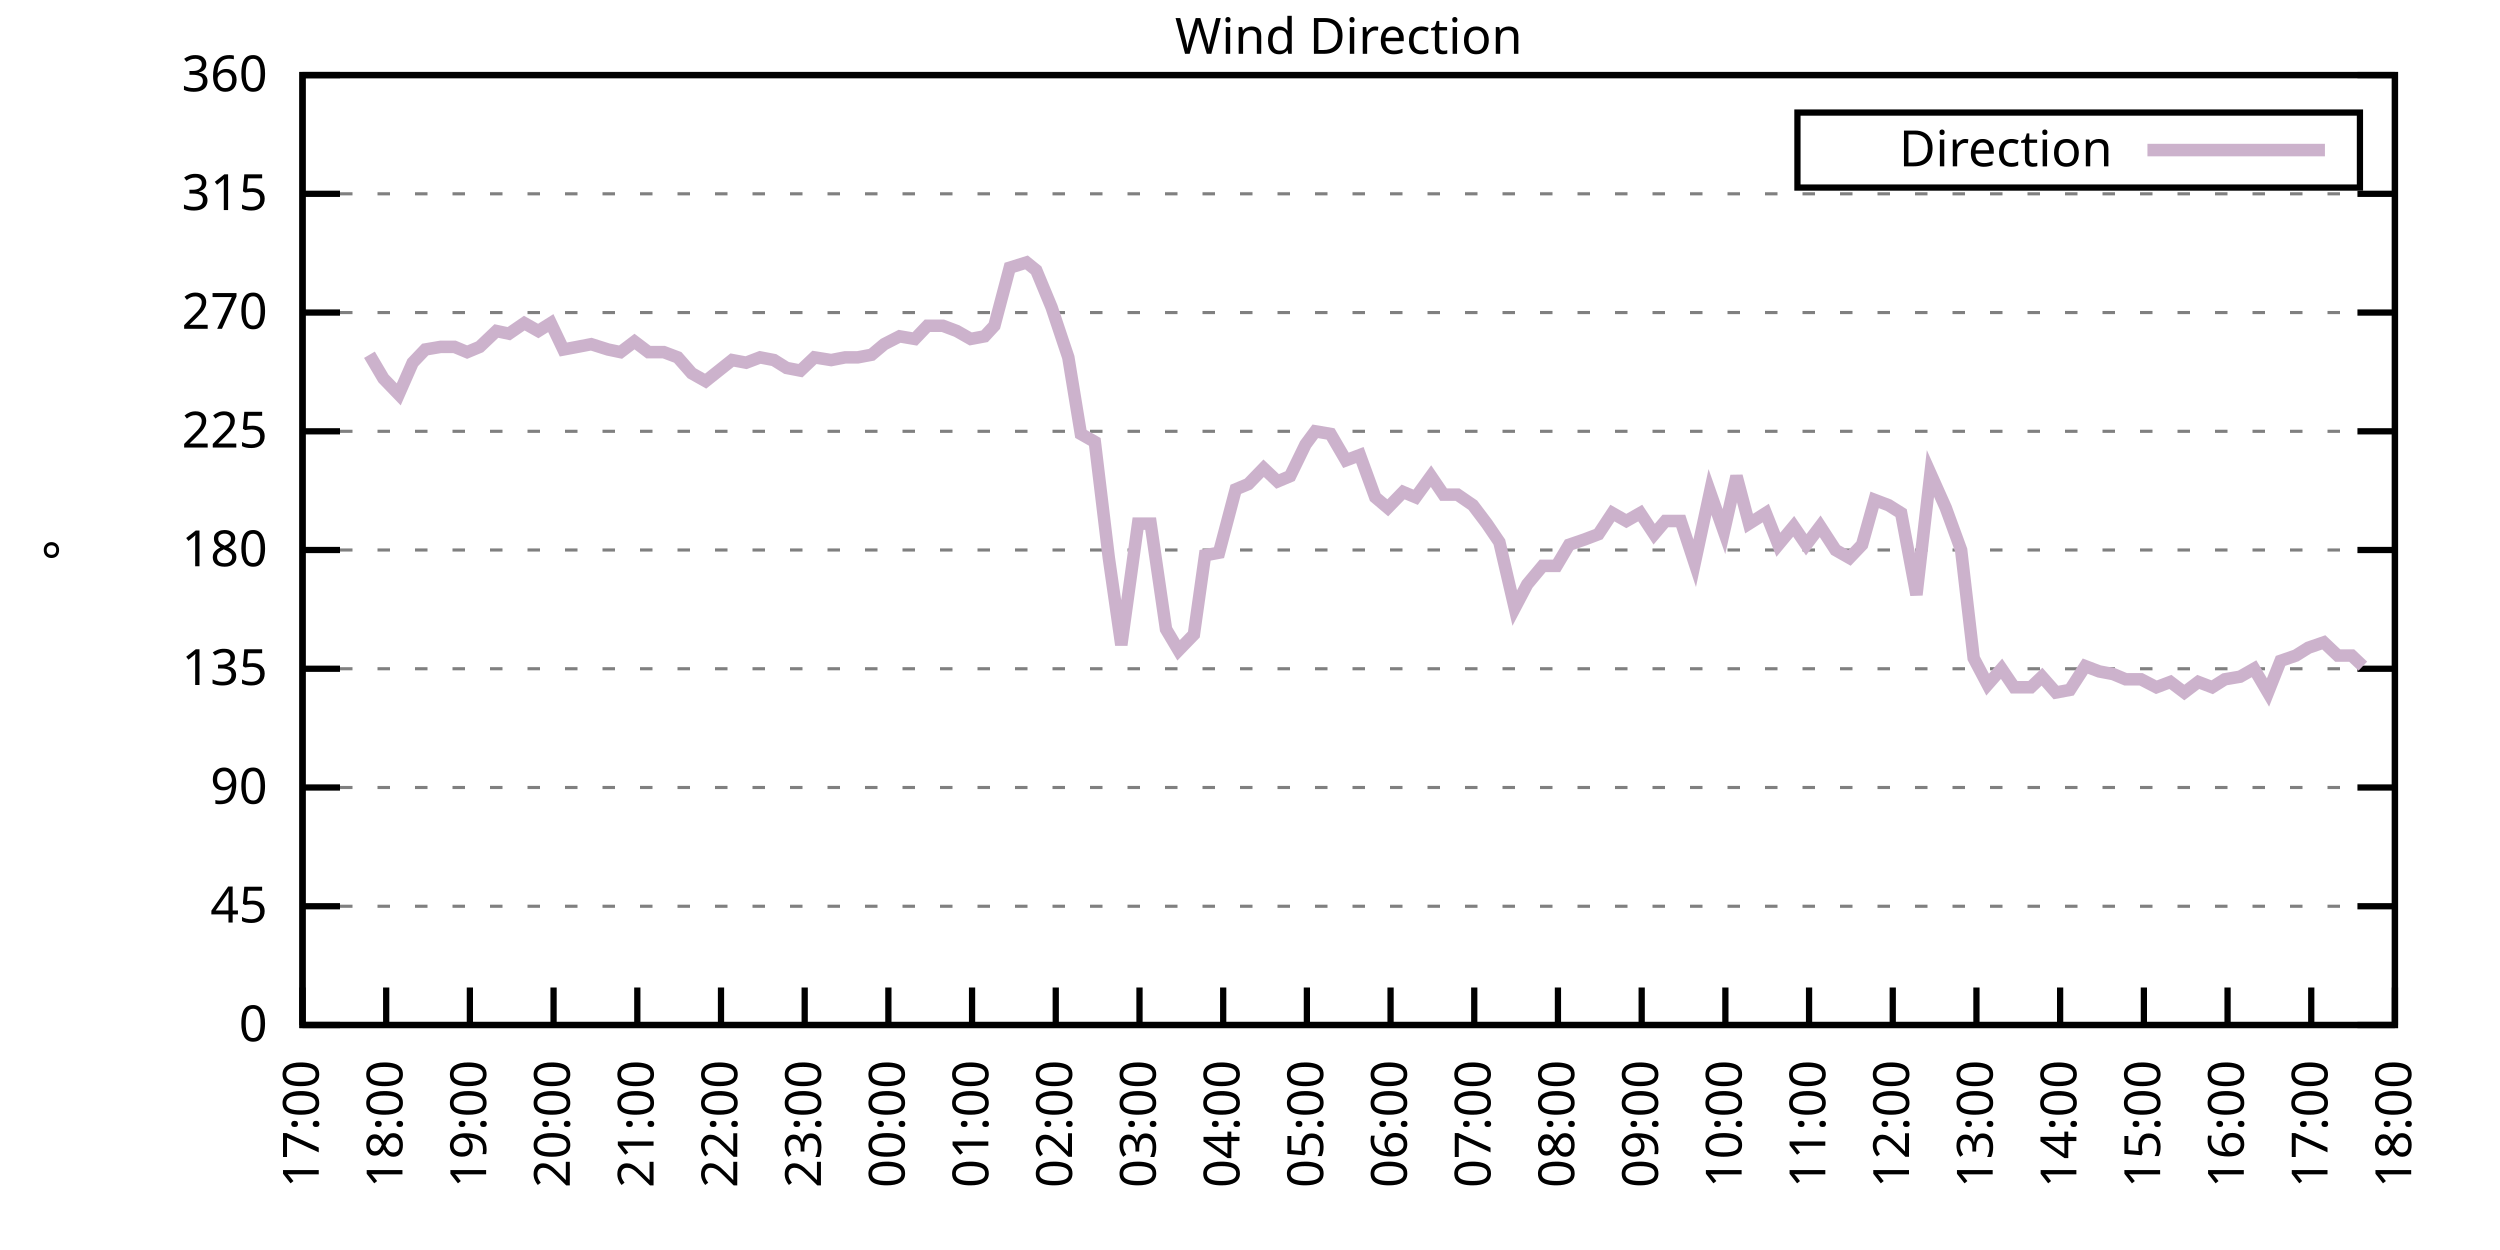
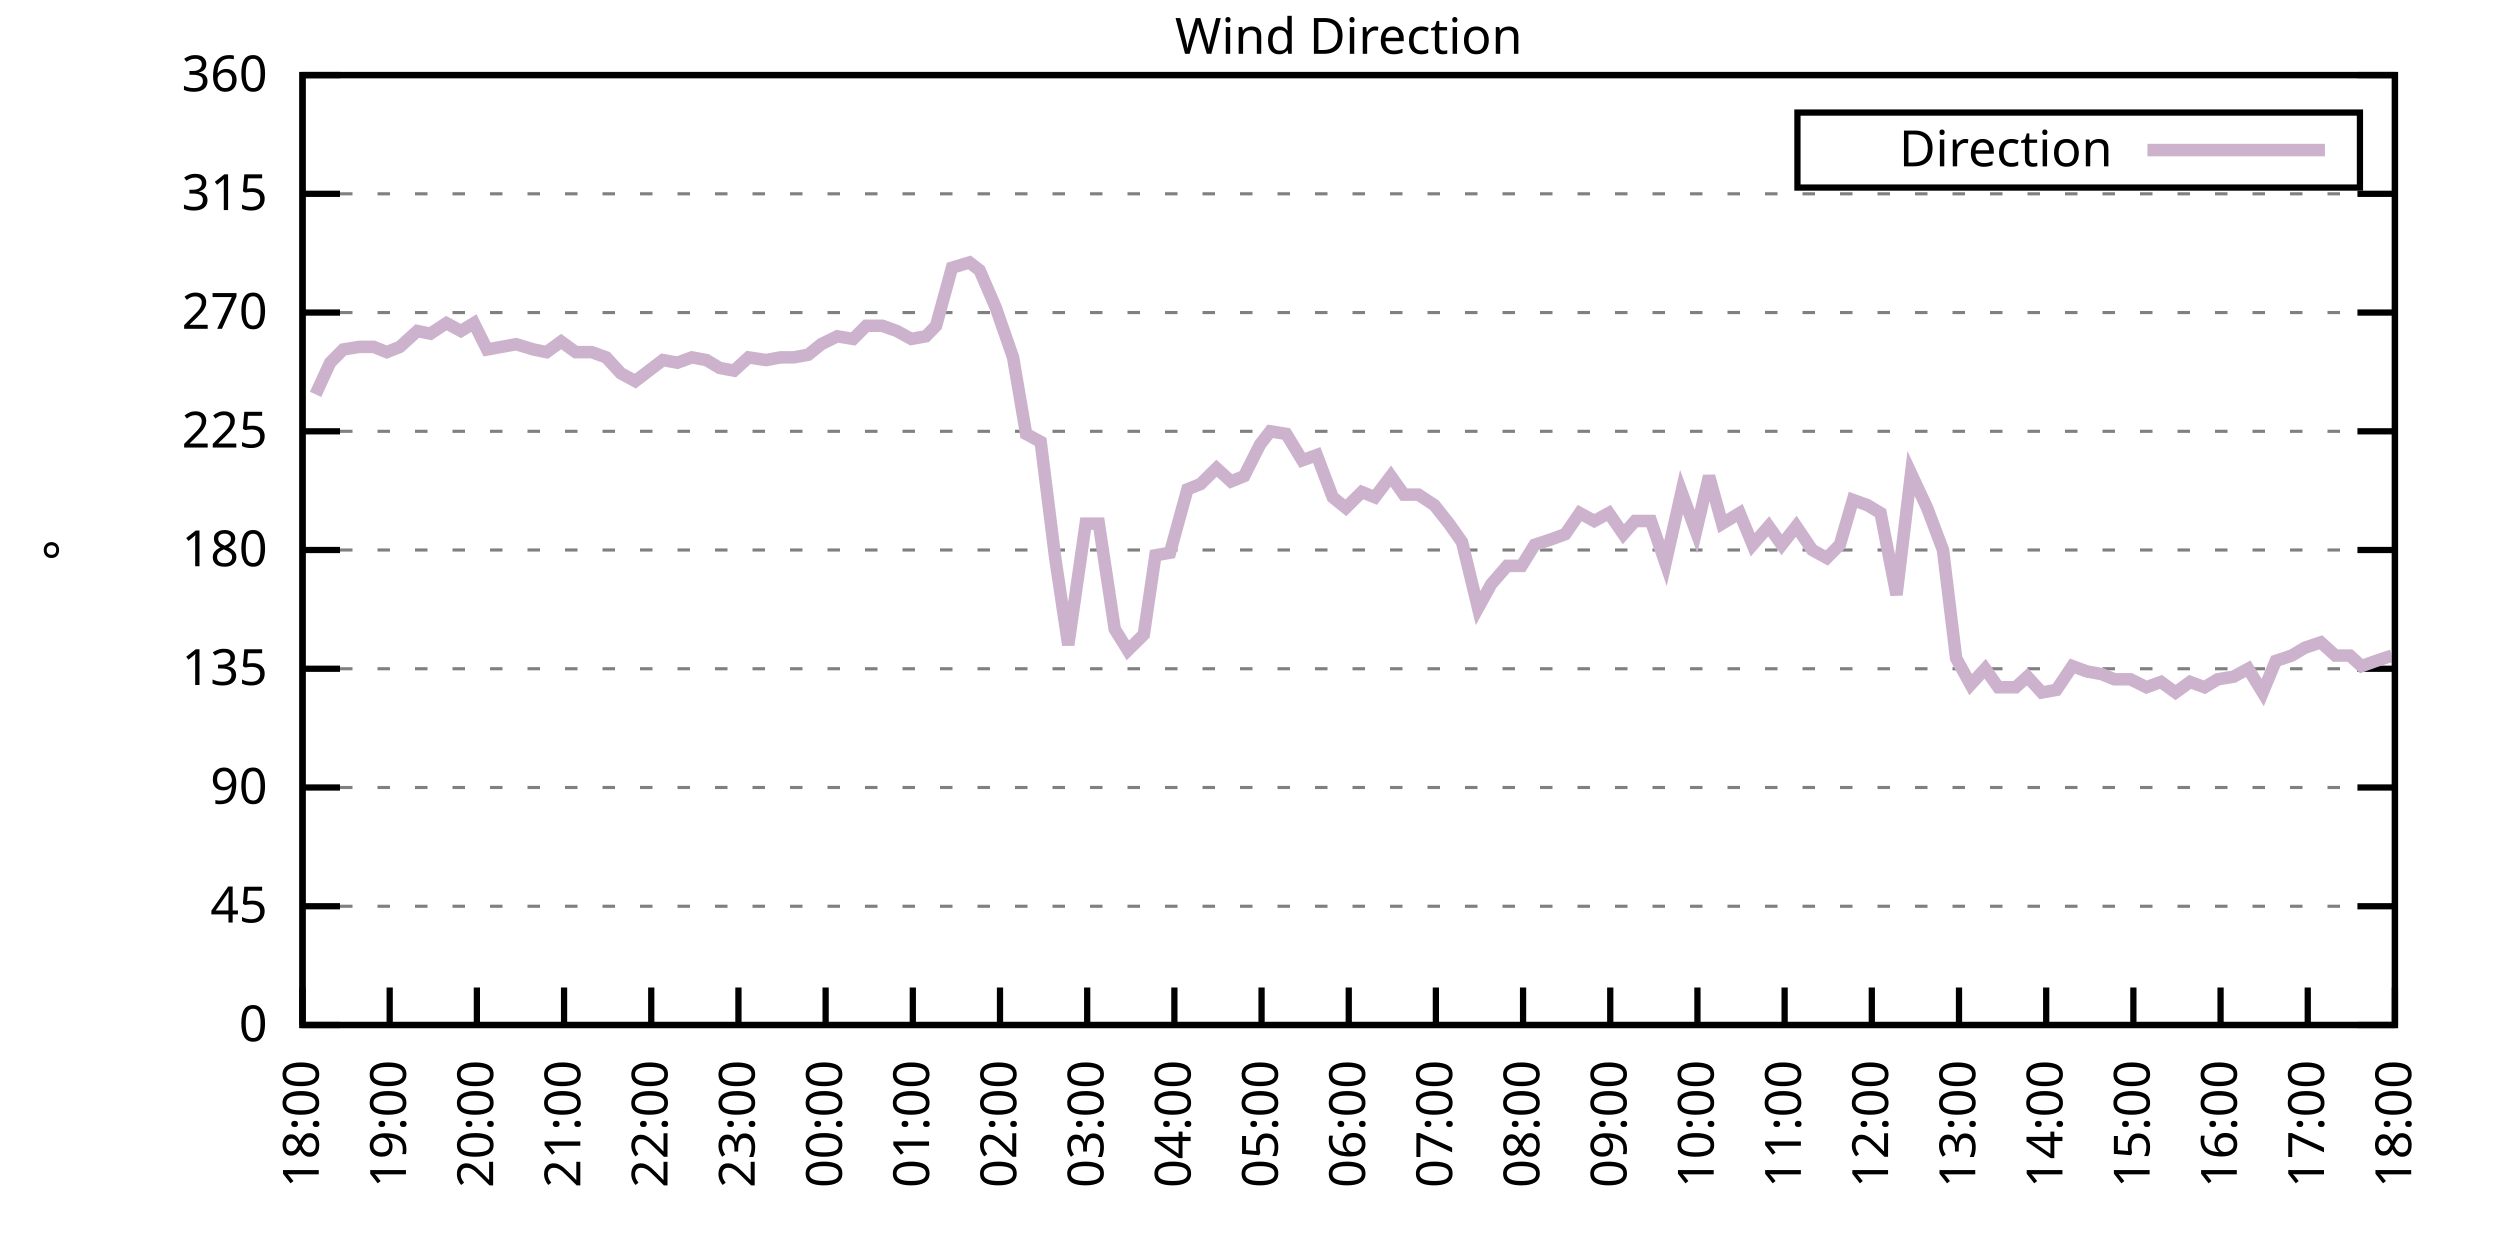
<svg xmlns="http://www.w3.org/2000/svg" xmlns:xlink="http://www.w3.org/1999/xlink" width="400" height="200" viewBox="0 0 400 200">
  <g id="gnuplot_canvas">
    <rect x="0" y="0" width="400" height="200" fill="none" />
    <defs>
      <circle id="gpDot" r="0.5" stroke-width="0.5" stroke="currentColor" />
      <path id="gpPt0" stroke-width="0.333" stroke="currentColor" d="M-1,0 h2 M0,-1 v2" />
      <path id="gpPt1" stroke-width="0.333" stroke="currentColor" d="M-1,-1 L1,1 M1,-1 L-1,1" />
      <path id="gpPt2" stroke-width="0.333" stroke="currentColor" d="M-1,0 L1,0 M0,-1 L0,1 M-1,-1 L1,1 M-1,1 L1,-1" />
      <rect id="gpPt3" stroke-width="0.333" stroke="currentColor" x="-1" y="-1" width="2" height="2" />
      <rect id="gpPt4" stroke-width="0.333" stroke="currentColor" fill="currentColor" x="-1" y="-1" width="2" height="2" />
      <circle id="gpPt5" stroke-width="0.333" stroke="currentColor" cx="0" cy="0" r="1" />
      <use xlink:href="#gpPt5" id="gpPt6" fill="currentColor" stroke="none" />
      <path id="gpPt7" stroke-width="0.333" stroke="currentColor" d="M0,-1.33 L-1.33,0.67 L1.33,0.67 z" />
      <use xlink:href="#gpPt7" id="gpPt8" fill="currentColor" stroke="none" />
      <use xlink:href="#gpPt7" id="gpPt9" stroke="currentColor" transform="rotate(180)" />
      <use xlink:href="#gpPt9" id="gpPt10" fill="currentColor" stroke="none" />
      <use xlink:href="#gpPt3" id="gpPt11" stroke="currentColor" transform="rotate(45)" />
      <use xlink:href="#gpPt11" id="gpPt12" fill="currentColor" stroke="none" />
      <path id="gpPt13" stroke-width="0.333" stroke="currentColor" d="M0,1.330 L1.265,0.411 L0.782,-1.067 L-0.782,-1.076 L-1.265,0.411 z" />
      <use xlink:href="#gpPt13" id="gpPt14" fill="currentColor" stroke="none" />
      <filter id="textbox" filterUnits="objectBoundingBox" x="0" y="0" height="1" width="1">
        <feFlood flood-color="white" flood-opacity="1" result="bgnd" />
        <feComposite in="SourceGraphic" in2="bgnd" operator="atop" />
      </filter>
      <filter id="greybox" filterUnits="objectBoundingBox" x="0" y="0" height="1" width="1">
        <feFlood flood-color="lightgrey" flood-opacity="1" result="grey" />
        <feComposite in="SourceGraphic" in2="grey" operator="atop" />
      </filter>
    </defs>
    <g fill="none" color="white" stroke="currentColor" stroke-width="1.00" stroke-linecap="butt" stroke-linejoin="miter">
</g>
    <g fill="none" color="black" stroke="currentColor" stroke-width="1.00" stroke-linecap="butt" stroke-linejoin="miter">
      <g stroke="none" shape-rendering="crispEdges">
        <polygon fill="rgb(255, 255, 255)" points="48.40,164.00 383.18,164.00 383.18,12.02 48.40,12.02 " />
      </g>
    </g>
    <g fill="none" color="black" stroke="currentColor" stroke-width="1.00" stroke-linecap="butt" stroke-linejoin="miter">
</g>
    <g fill="none" color="black" stroke="black" stroke-width="0.50" stroke-linecap="butt" stroke-linejoin="miter">
</g>
    <g fill="none" color="gray" stroke="currentColor" stroke-width="0.50" stroke-linecap="butt" stroke-linejoin="miter">
      <path stroke="gray" stroke-dasharray="2,4" class="gridline" d="M48.40,164.00 L383.19,164.00  " />
    </g>
    <g fill="none" color="gray" stroke="gray" stroke-width="1.00" stroke-linecap="butt" stroke-linejoin="miter">
</g>
    <g fill="none" color="black" stroke="currentColor" stroke-width="1.00" stroke-linecap="butt" stroke-linejoin="miter">
      <path stroke="black" d="M48.40,164.00 L54.40,164.00 M383.19,164.00 L377.19,164.00  " />
      <g transform="translate(42.80,166.60)" stroke="none" fill="black" font-family="Sans" font-size="8.00" text-anchor="end">
        <text>
          <tspan font-family="Sans"> 0</tspan>
        </text>
      </g>
    </g>
    <g fill="none" color="black" stroke="currentColor" stroke-width="1.00" stroke-linecap="butt" stroke-linejoin="miter">
</g>
    <g fill="none" color="black" stroke="black" stroke-width="0.50" stroke-linecap="butt" stroke-linejoin="miter">
</g>
    <g fill="none" color="gray" stroke="currentColor" stroke-width="0.50" stroke-linecap="butt" stroke-linejoin="miter">
      <path stroke="gray" stroke-dasharray="2,4" class="gridline" d="M48.40,145.00 L383.19,145.00  " />
    </g>
    <g fill="none" color="gray" stroke="gray" stroke-width="1.00" stroke-linecap="butt" stroke-linejoin="miter">
</g>
    <g fill="none" color="black" stroke="currentColor" stroke-width="1.00" stroke-linecap="butt" stroke-linejoin="miter">
      <path stroke="black" d="M48.40,145.00 L54.40,145.00 M383.19,145.00 L377.19,145.00  " />
      <g transform="translate(42.80,147.60)" stroke="none" fill="black" font-family="Sans" font-size="8.00" text-anchor="end">
        <text>
          <tspan font-family="Sans"> 45</tspan>
        </text>
      </g>
    </g>
    <g fill="none" color="black" stroke="currentColor" stroke-width="1.00" stroke-linecap="butt" stroke-linejoin="miter">
</g>
    <g fill="none" color="black" stroke="black" stroke-width="0.50" stroke-linecap="butt" stroke-linejoin="miter">
</g>
    <g fill="none" color="gray" stroke="currentColor" stroke-width="0.50" stroke-linecap="butt" stroke-linejoin="miter">
      <path stroke="gray" stroke-dasharray="2,4" class="gridline" d="M48.40,126.00 L383.19,126.00  " />
    </g>
    <g fill="none" color="gray" stroke="gray" stroke-width="1.00" stroke-linecap="butt" stroke-linejoin="miter">
</g>
    <g fill="none" color="black" stroke="currentColor" stroke-width="1.00" stroke-linecap="butt" stroke-linejoin="miter">
      <path stroke="black" d="M48.40,126.00 L54.40,126.00 M383.19,126.00 L377.19,126.00  " />
      <g transform="translate(42.80,128.60)" stroke="none" fill="black" font-family="Sans" font-size="8.00" text-anchor="end">
        <text>
          <tspan font-family="Sans"> 90</tspan>
        </text>
      </g>
    </g>
    <g fill="none" color="black" stroke="currentColor" stroke-width="1.00" stroke-linecap="butt" stroke-linejoin="miter">
</g>
    <g fill="none" color="black" stroke="black" stroke-width="0.50" stroke-linecap="butt" stroke-linejoin="miter">
</g>
    <g fill="none" color="gray" stroke="currentColor" stroke-width="0.50" stroke-linecap="butt" stroke-linejoin="miter">
      <path stroke="gray" stroke-dasharray="2,4" class="gridline" d="M48.40,107.00 L383.19,107.00  " />
    </g>
    <g fill="none" color="gray" stroke="gray" stroke-width="1.00" stroke-linecap="butt" stroke-linejoin="miter">
</g>
    <g fill="none" color="black" stroke="currentColor" stroke-width="1.00" stroke-linecap="butt" stroke-linejoin="miter">
      <path stroke="black" d="M48.40,107.00 L54.40,107.00 M383.19,107.00 L377.19,107.00  " />
      <g transform="translate(42.80,109.60)" stroke="none" fill="black" font-family="Sans" font-size="8.00" text-anchor="end">
        <text>
          <tspan font-family="Sans"> 135</tspan>
        </text>
      </g>
    </g>
    <g fill="none" color="black" stroke="currentColor" stroke-width="1.00" stroke-linecap="butt" stroke-linejoin="miter">
</g>
    <g fill="none" color="black" stroke="black" stroke-width="0.50" stroke-linecap="butt" stroke-linejoin="miter">
</g>
    <g fill="none" color="gray" stroke="currentColor" stroke-width="0.50" stroke-linecap="butt" stroke-linejoin="miter">
      <path stroke="gray" stroke-dasharray="2,4" class="gridline" d="M48.40,88.00 L383.19,88.00  " />
    </g>
    <g fill="none" color="gray" stroke="gray" stroke-width="1.00" stroke-linecap="butt" stroke-linejoin="miter">
</g>
    <g fill="none" color="black" stroke="currentColor" stroke-width="1.00" stroke-linecap="butt" stroke-linejoin="miter">
      <path stroke="black" d="M48.40,88.00 L54.40,88.00 M383.19,88.00 L377.19,88.00  " />
      <g transform="translate(42.80,90.60)" stroke="none" fill="black" font-family="Sans" font-size="8.00" text-anchor="end">
        <text>
          <tspan font-family="Sans"> 180</tspan>
        </text>
      </g>
    </g>
    <g fill="none" color="black" stroke="currentColor" stroke-width="1.00" stroke-linecap="butt" stroke-linejoin="miter">
</g>
    <g fill="none" color="black" stroke="black" stroke-width="0.50" stroke-linecap="butt" stroke-linejoin="miter">
</g>
    <g fill="none" color="gray" stroke="currentColor" stroke-width="0.50" stroke-linecap="butt" stroke-linejoin="miter">
      <path stroke="gray" stroke-dasharray="2,4" class="gridline" d="M48.40,69.01 L383.19,69.01  " />
    </g>
    <g fill="none" color="gray" stroke="gray" stroke-width="1.00" stroke-linecap="butt" stroke-linejoin="miter">
</g>
    <g fill="none" color="black" stroke="currentColor" stroke-width="1.00" stroke-linecap="butt" stroke-linejoin="miter">
      <path stroke="black" d="M48.40,69.01 L54.40,69.01 M383.19,69.01 L377.19,69.01  " />
      <g transform="translate(42.80,71.61)" stroke="none" fill="black" font-family="Sans" font-size="8.00" text-anchor="end">
        <text>
          <tspan font-family="Sans"> 225</tspan>
        </text>
      </g>
    </g>
    <g fill="none" color="black" stroke="currentColor" stroke-width="1.00" stroke-linecap="butt" stroke-linejoin="miter">
</g>
    <g fill="none" color="black" stroke="black" stroke-width="0.50" stroke-linecap="butt" stroke-linejoin="miter">
</g>
    <g fill="none" color="gray" stroke="currentColor" stroke-width="0.50" stroke-linecap="butt" stroke-linejoin="miter">
      <path stroke="gray" stroke-dasharray="2,4" class="gridline" d="M48.40,50.01 L383.19,50.01  " />
    </g>
    <g fill="none" color="gray" stroke="gray" stroke-width="1.00" stroke-linecap="butt" stroke-linejoin="miter">
</g>
    <g fill="none" color="black" stroke="currentColor" stroke-width="1.00" stroke-linecap="butt" stroke-linejoin="miter">
      <path stroke="black" d="M48.40,50.01 L54.40,50.01 M383.19,50.01 L377.19,50.01  " />
      <g transform="translate(42.80,52.61)" stroke="none" fill="black" font-family="Sans" font-size="8.00" text-anchor="end">
        <text>
          <tspan font-family="Sans"> 270</tspan>
        </text>
      </g>
    </g>
    <g fill="none" color="black" stroke="currentColor" stroke-width="1.00" stroke-linecap="butt" stroke-linejoin="miter">
</g>
    <g fill="none" color="black" stroke="black" stroke-width="0.50" stroke-linecap="butt" stroke-linejoin="miter">
</g>
    <g fill="none" color="gray" stroke="currentColor" stroke-width="0.50" stroke-linecap="butt" stroke-linejoin="miter">
      <path stroke="gray" stroke-dasharray="2,4" class="gridline" d="M48.40,31.01 L383.19,31.01  " />
    </g>
    <g fill="none" color="gray" stroke="gray" stroke-width="1.00" stroke-linecap="butt" stroke-linejoin="miter">
</g>
    <g fill="none" color="black" stroke="currentColor" stroke-width="1.00" stroke-linecap="butt" stroke-linejoin="miter">
      <path stroke="black" d="M48.40,31.01 L54.40,31.01 M383.19,31.01 L377.19,31.01  " />
      <g transform="translate(42.80,33.61)" stroke="none" fill="black" font-family="Sans" font-size="8.00" text-anchor="end">
        <text>
          <tspan font-family="Sans"> 315</tspan>
        </text>
      </g>
    </g>
    <g fill="none" color="black" stroke="currentColor" stroke-width="1.00" stroke-linecap="butt" stroke-linejoin="miter">
</g>
    <g fill="none" color="black" stroke="black" stroke-width="0.50" stroke-linecap="butt" stroke-linejoin="miter">
</g>
    <g fill="none" color="gray" stroke="currentColor" stroke-width="0.50" stroke-linecap="butt" stroke-linejoin="miter">
      <path stroke="gray" stroke-dasharray="2,4" class="gridline" d="M48.40,12.01 L383.19,12.01  " />
    </g>
    <g fill="none" color="gray" stroke="gray" stroke-width="1.00" stroke-linecap="butt" stroke-linejoin="miter">
</g>
    <g fill="none" color="black" stroke="currentColor" stroke-width="1.00" stroke-linecap="butt" stroke-linejoin="miter">
      <path stroke="black" d="M48.40,12.01 L54.40,12.01 M383.19,12.01 L377.19,12.01  " />
      <g transform="translate(42.80,14.61)" stroke="none" fill="black" font-family="Sans" font-size="8.00" text-anchor="end">
        <text>
          <tspan font-family="Sans"> 360</tspan>
        </text>
      </g>
    </g>
    <g fill="none" color="black" stroke="currentColor" stroke-width="1.00" stroke-linecap="butt" stroke-linejoin="miter">
      <path stroke="black" d="M48.40,164.00 L48.40,158.00  " />
      <g transform="translate(51.00,169.60) rotate(270.00)" stroke="none" fill="black" font-family="Sans" font-size="8.00" text-anchor="end">
        <text>
-           <tspan font-family="Sans">17:00</tspan>
-         </text>
-       </g>
-     </g>
-     <g fill="none" color="black" stroke="currentColor" stroke-width="1.00" stroke-linecap="butt" stroke-linejoin="miter">
-       <path stroke="black" d="M61.79,164.00 L61.79,158.00  " />
-       <g transform="translate(64.39,169.60) rotate(270.00)" stroke="none" fill="black" font-family="Sans" font-size="8.00" text-anchor="end">
-         <text>
          <tspan font-family="Sans">18:00</tspan>
        </text>
      </g>
    </g>
    <g fill="none" color="black" stroke="currentColor" stroke-width="1.00" stroke-linecap="butt" stroke-linejoin="miter">
-       <path stroke="black" d="M75.18,164.00 L75.18,158.00  " />
-       <g transform="translate(77.78,169.60) rotate(270.00)" stroke="none" fill="black" font-family="Sans" font-size="8.00" text-anchor="end">
+       <path stroke="black" d="M62.35,164.00 L62.35,158.00  " />
+       <g transform="translate(64.95,169.60) rotate(270.00)" stroke="none" fill="black" font-family="Sans" font-size="8.00" text-anchor="end">
        <text>
          <tspan font-family="Sans">19:00</tspan>
        </text>
      </g>
    </g>
    <g fill="none" color="black" stroke="currentColor" stroke-width="1.00" stroke-linecap="butt" stroke-linejoin="miter">
-       <path stroke="black" d="M88.57,164.00 L88.57,158.00  " />
-       <g transform="translate(91.17,169.60) rotate(270.00)" stroke="none" fill="black" font-family="Sans" font-size="8.00" text-anchor="end">
+       <path stroke="black" d="M76.30,164.00 L76.30,158.00  " />
+       <g transform="translate(78.90,169.60) rotate(270.00)" stroke="none" fill="black" font-family="Sans" font-size="8.00" text-anchor="end">
        <text>
          <tspan font-family="Sans">20:00</tspan>
        </text>
      </g>
    </g>
    <g fill="none" color="black" stroke="currentColor" stroke-width="1.00" stroke-linecap="butt" stroke-linejoin="miter">
-       <path stroke="black" d="M101.97,164.00 L101.97,158.00  " />
-       <g transform="translate(104.57,169.60) rotate(270.00)" stroke="none" fill="black" font-family="Sans" font-size="8.00" text-anchor="end">
+       <path stroke="black" d="M90.25,164.00 L90.25,158.00  " />
+       <g transform="translate(92.85,169.60) rotate(270.00)" stroke="none" fill="black" font-family="Sans" font-size="8.00" text-anchor="end">
        <text>
          <tspan font-family="Sans">21:00</tspan>
        </text>
      </g>
    </g>
    <g fill="none" color="black" stroke="currentColor" stroke-width="1.00" stroke-linecap="butt" stroke-linejoin="miter">
-       <path stroke="black" d="M115.36,164.00 L115.36,158.00  " />
-       <g transform="translate(117.96,169.60) rotate(270.00)" stroke="none" fill="black" font-family="Sans" font-size="8.00" text-anchor="end">
+       <path stroke="black" d="M104.20,164.00 L104.20,158.00  " />
+       <g transform="translate(106.80,169.60) rotate(270.00)" stroke="none" fill="black" font-family="Sans" font-size="8.00" text-anchor="end">
        <text>
          <tspan font-family="Sans">22:00</tspan>
        </text>
      </g>
    </g>
    <g fill="none" color="black" stroke="currentColor" stroke-width="1.00" stroke-linecap="butt" stroke-linejoin="miter">
-       <path stroke="black" d="M128.75,164.00 L128.75,158.00  " />
-       <g transform="translate(131.35,169.60) rotate(270.00)" stroke="none" fill="black" font-family="Sans" font-size="8.00" text-anchor="end">
+       <path stroke="black" d="M118.15,164.00 L118.15,158.00  " />
+       <g transform="translate(120.75,169.60) rotate(270.00)" stroke="none" fill="black" font-family="Sans" font-size="8.00" text-anchor="end">
        <text>
          <tspan font-family="Sans">23:00</tspan>
        </text>
      </g>
    </g>
    <g fill="none" color="black" stroke="currentColor" stroke-width="1.00" stroke-linecap="butt" stroke-linejoin="miter">
-       <path stroke="black" d="M142.14,164.00 L142.14,158.00  " />
-       <g transform="translate(144.74,169.60) rotate(270.00)" stroke="none" fill="black" font-family="Sans" font-size="8.00" text-anchor="end">
+       <path stroke="black" d="M132.10,164.00 L132.10,158.00  " />
+       <g transform="translate(134.70,169.60) rotate(270.00)" stroke="none" fill="black" font-family="Sans" font-size="8.00" text-anchor="end">
        <text>
          <tspan font-family="Sans">00:00</tspan>
        </text>
      </g>
    </g>
    <g fill="none" color="black" stroke="currentColor" stroke-width="1.00" stroke-linecap="butt" stroke-linejoin="miter">
-       <path stroke="black" d="M155.53,164.00 L155.53,158.00  " />
-       <g transform="translate(158.13,169.60) rotate(270.00)" stroke="none" fill="black" font-family="Sans" font-size="8.00" text-anchor="end">
+       <path stroke="black" d="M146.05,164.00 L146.05,158.00  " />
+       <g transform="translate(148.65,169.60) rotate(270.00)" stroke="none" fill="black" font-family="Sans" font-size="8.00" text-anchor="end">
        <text>
          <tspan font-family="Sans">01:00</tspan>
        </text>
      </g>
    </g>
    <g fill="none" color="black" stroke="currentColor" stroke-width="1.00" stroke-linecap="butt" stroke-linejoin="miter">
-       <path stroke="black" d="M168.92,164.00 L168.92,158.00  " />
-       <g transform="translate(171.52,169.60) rotate(270.00)" stroke="none" fill="black" font-family="Sans" font-size="8.00" text-anchor="end">
+       <path stroke="black" d="M160.00,164.00 L160.00,158.00  " />
+       <g transform="translate(162.60,169.60) rotate(270.00)" stroke="none" fill="black" font-family="Sans" font-size="8.00" text-anchor="end">
        <text>
          <tspan font-family="Sans">02:00</tspan>
        </text>
      </g>
    </g>
    <g fill="none" color="black" stroke="currentColor" stroke-width="1.00" stroke-linecap="butt" stroke-linejoin="miter">
-       <path stroke="black" d="M182.32,164.00 L182.32,158.00  " />
-       <g transform="translate(184.92,169.60) rotate(270.00)" stroke="none" fill="black" font-family="Sans" font-size="8.00" text-anchor="end">
+       <path stroke="black" d="M173.95,164.00 L173.95,158.00  " />
+       <g transform="translate(176.55,169.60) rotate(270.00)" stroke="none" fill="black" font-family="Sans" font-size="8.00" text-anchor="end">
        <text>
          <tspan font-family="Sans">03:00</tspan>
        </text>
      </g>
    </g>
    <g fill="none" color="black" stroke="currentColor" stroke-width="1.00" stroke-linecap="butt" stroke-linejoin="miter">
-       <path stroke="black" d="M195.71,164.00 L195.71,158.00  " />
-       <g transform="translate(198.31,169.60) rotate(270.00)" stroke="none" fill="black" font-family="Sans" font-size="8.00" text-anchor="end">
+       <path stroke="black" d="M187.90,164.00 L187.90,158.00  " />
+       <g transform="translate(190.50,169.60) rotate(270.00)" stroke="none" fill="black" font-family="Sans" font-size="8.00" text-anchor="end">
        <text>
          <tspan font-family="Sans">04:00</tspan>
        </text>
      </g>
    </g>
    <g fill="none" color="black" stroke="currentColor" stroke-width="1.00" stroke-linecap="butt" stroke-linejoin="miter">
-       <path stroke="black" d="M209.10,164.00 L209.10,158.00  " />
-       <g transform="translate(211.70,169.60) rotate(270.00)" stroke="none" fill="black" font-family="Sans" font-size="8.00" text-anchor="end">
+       <path stroke="black" d="M201.85,164.00 L201.85,158.00  " />
+       <g transform="translate(204.45,169.60) rotate(270.00)" stroke="none" fill="black" font-family="Sans" font-size="8.00" text-anchor="end">
        <text>
          <tspan font-family="Sans">05:00</tspan>
        </text>
      </g>
    </g>
    <g fill="none" color="black" stroke="currentColor" stroke-width="1.00" stroke-linecap="butt" stroke-linejoin="miter">
-       <path stroke="black" d="M222.49,164.00 L222.49,158.00  " />
-       <g transform="translate(225.09,169.60) rotate(270.00)" stroke="none" fill="black" font-family="Sans" font-size="8.00" text-anchor="end">
+       <path stroke="black" d="M215.80,164.00 L215.80,158.00  " />
+       <g transform="translate(218.40,169.60) rotate(270.00)" stroke="none" fill="black" font-family="Sans" font-size="8.00" text-anchor="end">
        <text>
          <tspan font-family="Sans">06:00</tspan>
        </text>
      </g>
    </g>
    <g fill="none" color="black" stroke="currentColor" stroke-width="1.00" stroke-linecap="butt" stroke-linejoin="miter">
-       <path stroke="black" d="M235.88,164.00 L235.88,158.00  " />
-       <g transform="translate(238.48,169.60) rotate(270.00)" stroke="none" fill="black" font-family="Sans" font-size="8.00" text-anchor="end">
+       <path stroke="black" d="M229.74,164.00 L229.74,158.00  " />
+       <g transform="translate(232.34,169.60) rotate(270.00)" stroke="none" fill="black" font-family="Sans" font-size="8.00" text-anchor="end">
        <text>
          <tspan font-family="Sans">07:00</tspan>
        </text>
      </g>
    </g>
    <g fill="none" color="black" stroke="currentColor" stroke-width="1.00" stroke-linecap="butt" stroke-linejoin="miter">
-       <path stroke="black" d="M249.27,164.00 L249.27,158.00  " />
-       <g transform="translate(251.87,169.60) rotate(270.00)" stroke="none" fill="black" font-family="Sans" font-size="8.00" text-anchor="end">
+       <path stroke="black" d="M243.69,164.00 L243.69,158.00  " />
+       <g transform="translate(246.29,169.60) rotate(270.00)" stroke="none" fill="black" font-family="Sans" font-size="8.00" text-anchor="end">
        <text>
          <tspan font-family="Sans">08:00</tspan>
        </text>
      </g>
    </g>
    <g fill="none" color="black" stroke="currentColor" stroke-width="1.00" stroke-linecap="butt" stroke-linejoin="miter">
-       <path stroke="black" d="M262.67,164.00 L262.67,158.00  " />
-       <g transform="translate(265.27,169.60) rotate(270.00)" stroke="none" fill="black" font-family="Sans" font-size="8.00" text-anchor="end">
+       <path stroke="black" d="M257.64,164.00 L257.64,158.00  " />
+       <g transform="translate(260.24,169.60) rotate(270.00)" stroke="none" fill="black" font-family="Sans" font-size="8.00" text-anchor="end">
        <text>
          <tspan font-family="Sans">09:00</tspan>
        </text>
      </g>
    </g>
    <g fill="none" color="black" stroke="currentColor" stroke-width="1.00" stroke-linecap="butt" stroke-linejoin="miter">
-       <path stroke="black" d="M276.06,164.00 L276.06,158.00  " />
-       <g transform="translate(278.66,169.60) rotate(270.00)" stroke="none" fill="black" font-family="Sans" font-size="8.00" text-anchor="end">
+       <path stroke="black" d="M271.59,164.00 L271.59,158.00  " />
+       <g transform="translate(274.19,169.60) rotate(270.00)" stroke="none" fill="black" font-family="Sans" font-size="8.00" text-anchor="end">
        <text>
          <tspan font-family="Sans">10:00</tspan>
        </text>
      </g>
    </g>
    <g fill="none" color="black" stroke="currentColor" stroke-width="1.00" stroke-linecap="butt" stroke-linejoin="miter">
-       <path stroke="black" d="M289.45,164.00 L289.45,158.00  " />
-       <g transform="translate(292.05,169.60) rotate(270.00)" stroke="none" fill="black" font-family="Sans" font-size="8.00" text-anchor="end">
+       <path stroke="black" d="M285.54,164.00 L285.54,158.00  " />
+       <g transform="translate(288.14,169.60) rotate(270.00)" stroke="none" fill="black" font-family="Sans" font-size="8.00" text-anchor="end">
        <text>
          <tspan font-family="Sans">11:00</tspan>
        </text>
      </g>
    </g>
    <g fill="none" color="black" stroke="currentColor" stroke-width="1.00" stroke-linecap="butt" stroke-linejoin="miter">
-       <path stroke="black" d="M302.84,164.00 L302.84,158.00  " />
-       <g transform="translate(305.44,169.60) rotate(270.00)" stroke="none" fill="black" font-family="Sans" font-size="8.00" text-anchor="end">
+       <path stroke="black" d="M299.49,164.00 L299.49,158.00  " />
+       <g transform="translate(302.09,169.60) rotate(270.00)" stroke="none" fill="black" font-family="Sans" font-size="8.00" text-anchor="end">
        <text>
          <tspan font-family="Sans">12:00</tspan>
        </text>
      </g>
    </g>
    <g fill="none" color="black" stroke="currentColor" stroke-width="1.00" stroke-linecap="butt" stroke-linejoin="miter">
-       <path stroke="black" d="M316.23,164.00 L316.23,158.00  " />
-       <g transform="translate(318.83,169.60) rotate(270.00)" stroke="none" fill="black" font-family="Sans" font-size="8.00" text-anchor="end">
+       <path stroke="black" d="M313.44,164.00 L313.44,158.00  " />
+       <g transform="translate(316.04,169.60) rotate(270.00)" stroke="none" fill="black" font-family="Sans" font-size="8.00" text-anchor="end">
        <text>
          <tspan font-family="Sans">13:00</tspan>
        </text>
      </g>
    </g>
    <g fill="none" color="black" stroke="currentColor" stroke-width="1.00" stroke-linecap="butt" stroke-linejoin="miter">
-       <path stroke="black" d="M329.62,164.00 L329.62,158.00  " />
-       <g transform="translate(332.22,169.60) rotate(270.00)" stroke="none" fill="black" font-family="Sans" font-size="8.00" text-anchor="end">
+       <path stroke="black" d="M327.39,164.00 L327.39,158.00  " />
+       <g transform="translate(329.99,169.60) rotate(270.00)" stroke="none" fill="black" font-family="Sans" font-size="8.00" text-anchor="end">
        <text>
          <tspan font-family="Sans">14:00</tspan>
        </text>
      </g>
    </g>
    <g fill="none" color="black" stroke="currentColor" stroke-width="1.00" stroke-linecap="butt" stroke-linejoin="miter">
-       <path stroke="black" d="M343.02,164.00 L343.02,158.00  " />
-       <g transform="translate(345.62,169.60) rotate(270.00)" stroke="none" fill="black" font-family="Sans" font-size="8.00" text-anchor="end">
+       <path stroke="black" d="M341.34,164.00 L341.34,158.00  " />
+       <g transform="translate(343.94,169.60) rotate(270.00)" stroke="none" fill="black" font-family="Sans" font-size="8.00" text-anchor="end">
        <text>
          <tspan font-family="Sans">15:00</tspan>
        </text>
      </g>
    </g>
    <g fill="none" color="black" stroke="currentColor" stroke-width="1.00" stroke-linecap="butt" stroke-linejoin="miter">
-       <path stroke="black" d="M356.41,164.00 L356.41,158.00  " />
-       <g transform="translate(359.01,169.60) rotate(270.00)" stroke="none" fill="black" font-family="Sans" font-size="8.00" text-anchor="end">
+       <path stroke="black" d="M355.29,164.00 L355.29,158.00  " />
+       <g transform="translate(357.89,169.60) rotate(270.00)" stroke="none" fill="black" font-family="Sans" font-size="8.00" text-anchor="end">
        <text>
          <tspan font-family="Sans">16:00</tspan>
        </text>
      </g>
    </g>
    <g fill="none" color="black" stroke="currentColor" stroke-width="1.00" stroke-linecap="butt" stroke-linejoin="miter">
-       <path stroke="black" d="M369.80,164.00 L369.80,158.00  " />
-       <g transform="translate(372.40,169.60) rotate(270.00)" stroke="none" fill="black" font-family="Sans" font-size="8.00" text-anchor="end">
+       <path stroke="black" d="M369.24,164.00 L369.24,158.00  " />
+       <g transform="translate(371.84,169.60) rotate(270.00)" stroke="none" fill="black" font-family="Sans" font-size="8.00" text-anchor="end">
        <text>
          <tspan font-family="Sans">17:00</tspan>
        </text>
      </g>
    </g>
    <g fill="none" color="black" stroke="currentColor" stroke-width="1.00" stroke-linecap="butt" stroke-linejoin="miter">
      <path stroke="black" d="M383.19,164.00 L383.19,158.00  " />
      <g transform="translate(385.79,169.60) rotate(270.00)" stroke="none" fill="black" font-family="Sans" font-size="8.00" text-anchor="end">
        <text>
          <tspan font-family="Sans">18:00</tspan>
        </text>
      </g>
    </g>
    <g fill="none" color="black" stroke="currentColor" stroke-width="1.00" stroke-linecap="butt" stroke-linejoin="miter">
</g>
    <g fill="none" color="black" stroke="currentColor" stroke-width="1.00" stroke-linecap="butt" stroke-linejoin="miter">
      <path stroke="black" d="M48.40,12.01 L48.40,164.00 L383.19,164.00 L383.19,12.01 L48.40,12.01 Z  " />
    </g>
    <g fill="none" color="black" stroke="currentColor" stroke-width="1.00" stroke-linecap="butt" stroke-linejoin="miter">
</g>
    <g fill="none" color="black" stroke="currentColor" stroke-width="1.00" stroke-linecap="butt" stroke-linejoin="miter">
      <path stroke="black" d="M287.59,30.01 L287.59,18.01 L377.59,18.01 L377.59,30.01 L287.59,30.01 Z  " />
    </g>
    <g id="Wind_direction_plot_1">
      <g fill="none" color="white" stroke="black" stroke-width="2.00" stroke-linecap="butt" stroke-linejoin="miter">
</g>
      <g fill="none" color="black" stroke="currentColor" stroke-width="2.00" stroke-linecap="butt" stroke-linejoin="miter">
        <g transform="translate(337.99,26.61)" stroke="none" fill="black" font-family="Sans" font-size="8.00" text-anchor="end">
          <text>
            <tspan font-family="Sans">Direction</tspan>
          </text>
        </g>
      </g>
      <g fill="none" color="black" stroke="currentColor" stroke-width="2.00" stroke-linecap="butt" stroke-linejoin="miter">
-         <path stroke="rgb(204, 178, 204)" d="M343.59,24.01 L371.99,24.01 M59.11,56.76 L61.35,60.56 L63.80,63.10 L66.03,58.03 L68.04,55.92 L70.50,55.50   L72.73,55.50 L74.74,56.34 L76.75,55.50 L79.42,52.96 L81.43,53.39 L83.89,51.70 L86.12,52.96 L88.13,51.70   L90.14,55.92 L92.37,55.50 L94.60,55.07 L97.28,55.92 L99.29,56.34 L101.52,54.65 L103.75,56.34 L106.21,56.34   L108.44,57.18 L110.67,59.72 L112.90,60.98 L117.14,57.61 L119.38,58.03 L121.61,57.18 L123.84,57.61 L125.85,58.87   L128.08,59.30 L130.31,57.18 L132.99,57.61 L135.22,57.18 L137.23,57.18 L139.46,56.76 L141.47,55.07 L143.93,53.81   L146.38,54.23 L148.39,52.12 L150.85,52.12 L153.08,52.96 L155.31,54.23 L157.54,53.81 L159.10,52.12 L161.56,42.83   L164.24,41.99 L165.80,43.25 L168.25,49.16 L170.93,57.18 L172.94,69.43 L175.17,70.70 L177.41,89.27 L179.41,103.20   L182.09,83.78 L184.10,83.78 L186.56,100.67 L188.57,104.05 L191.02,101.52 L192.81,88.85 L195.04,88.43 L197.72,78.29   L199.73,77.45 L202.18,74.92 L204.41,77.03 L206.42,76.18 L208.88,71.12 L210.44,69.01 L212.89,69.43 L215.35,73.65   L217.58,72.81 L220.04,79.56 L222.04,81.25 L224.50,78.72 L226.51,79.56 L228.96,76.18 L230.97,79.14 L233.20,79.14   L235.66,80.83 L237.89,83.78 L239.90,86.74 L242.36,97.29 L244.36,93.49 L246.82,90.54 L249.05,90.54 L251.06,87.16   L253.51,86.32 L255.75,85.47 L257.98,82.09 L260.21,83.36 L262.44,82.09 L264.67,85.47 L266.46,83.36 L268.92,83.36   L271.15,90.12 L273.60,78.72 L275.83,85.05 L277.84,76.18 L279.85,83.78 L282.53,82.09 L284.54,87.16 L286.99,84.21   L289.00,87.16 L291.23,84.21 L293.69,88.00 L295.92,89.27 L297.93,87.16 L299.94,79.98 L302.17,80.83 L304.18,82.09   L306.63,95.18 L308.87,75.76 L311.32,81.25 L313.78,88.00 L315.79,105.31 L318.02,109.54 L320.25,107.00 L322.26,109.96   L324.94,109.96 L326.72,108.27 L328.95,110.80 L331.19,110.38 L333.64,106.58 L335.87,107.43 L338.10,107.85 L340.11,108.69   L342.57,108.69 L345.02,109.96 L347.26,109.11 L349.49,110.80 L351.72,109.11 L353.95,109.96 L355.96,108.69 L358.42,108.27   L360.65,107.00 L362.88,110.80 L364.89,105.74 L367.34,104.89 L369.35,103.63 L371.81,102.78 L374.04,104.89 L376.27,104.89   L378.06,106.58  " />
+         <path stroke="rgb(204, 178, 204)" d="M343.59,24.01 L371.99,24.01 M50.49,63.10 L52.82,58.03 L54.91,55.92 L57.47,55.50 L59.79,55.50 L61.88,56.34   L63.98,55.50 L66.77,52.96 L68.86,53.39 L71.42,51.70 L73.74,52.96 L75.83,51.70 L77.93,55.92 L80.25,55.50   L82.58,55.07 L85.37,55.92 L87.46,56.34 L89.78,54.65 L92.11,56.34 L94.67,56.34 L96.99,57.18 L99.32,59.72   L101.64,60.98 L106.06,57.61 L108.38,58.03 L110.71,57.18 L113.03,57.61 L115.13,58.87 L117.45,59.30 L119.78,57.18   L122.57,57.61 L124.89,57.18 L126.98,57.18 L129.31,56.76 L131.40,55.07 L133.96,53.81 L136.51,54.23 L138.61,52.12   L141.16,52.12 L143.49,52.96 L145.81,54.23 L148.14,53.81 L149.77,52.12 L152.32,42.83 L155.11,41.99 L156.74,43.25   L159.30,49.16 L162.09,57.18 L164.18,69.43 L166.51,70.70 L168.83,89.27 L170.92,103.20 L173.71,83.78 L175.81,83.78   L178.36,100.67 L180.46,104.05 L183.01,101.52 L184.87,88.85 L187.20,88.43 L189.99,78.29 L192.08,77.45 L194.64,74.92   L196.96,77.03 L199.06,76.18 L201.61,71.12 L203.24,69.01 L205.80,69.43 L208.36,73.65 L210.68,72.81 L213.24,79.56   L215.33,81.25 L217.89,78.72 L219.98,79.56 L222.54,76.18 L224.63,79.14 L226.95,79.14 L229.51,80.83 L231.84,83.78   L233.93,86.74 L236.49,97.29 L238.58,93.49 L241.14,90.54 L243.46,90.54 L245.55,87.16 L248.11,86.32 L250.44,85.47   L252.76,82.09 L255.09,83.36 L257.41,82.09 L259.74,85.47 L261.60,83.36 L264.15,83.36 L266.48,90.12 L269.04,78.72   L271.36,85.05 L273.45,76.18 L275.55,83.78 L278.34,82.09 L280.43,87.16 L282.99,84.21 L285.08,87.16 L287.40,84.21   L289.96,88.00 L292.29,89.27 L294.38,87.16 L296.47,79.98 L298.80,80.83 L300.89,82.09 L303.44,95.18 L305.77,75.76   L308.33,81.25 L310.88,88.00 L312.98,105.31 L315.30,109.54 L317.63,107.00 L319.72,109.96 L322.51,109.96 L324.37,108.27   L326.69,110.80 L329.02,110.38 L331.58,106.58 L333.90,107.43 L336.23,107.85 L338.32,108.69 L340.88,108.69 L343.43,109.96   L345.76,109.11 L348.08,110.80 L350.41,109.11 L352.73,109.96 L354.83,108.69 L357.38,108.27 L359.71,107.00 L362.03,110.80   L364.13,105.74 L366.68,104.89 L368.78,103.63 L371.33,102.78 L373.66,104.89 L375.98,104.89 L377.84,106.58 L380.17,105.74   L382.73,104.89  " />
      </g>
    </g>
    <g fill="none" color="black" stroke="currentColor" stroke-width="2.00" stroke-linecap="butt" stroke-linejoin="miter">
</g>
    <g fill="none" color="black" stroke="black" stroke-width="1.00" stroke-linecap="butt" stroke-linejoin="miter">
</g>
    <g fill="none" color="black" stroke="currentColor" stroke-width="1.00" stroke-linecap="butt" stroke-linejoin="miter">
      <path stroke="black" d="M48.40,12.01 L48.40,164.00 L383.19,164.00 L383.19,12.01 L48.40,12.01 Z  " />
      <g transform="translate(12.80,88.01) rotate(270.00)" stroke="none" fill="black" font-family="Sans" font-size="8.00" text-anchor="middle">
        <text>
          <tspan font-family="Sans">°</tspan>
        </text>
      </g>
    </g>
    <g fill="none" color="black" stroke="currentColor" stroke-width="1.00" stroke-linecap="butt" stroke-linejoin="miter">
</g>
    <g fill="none" color="black" stroke="currentColor" stroke-width="1.00" stroke-linecap="butt" stroke-linejoin="miter">
      <g transform="translate(215.79,8.61)" stroke="none" fill="black" font-family="Sans" font-size="8.00" text-anchor="middle">
        <text>
          <tspan font-family="Sans">Wind Direction</tspan>
        </text>
      </g>
    </g>
    <g fill="none" color="black" stroke="currentColor" stroke-width="1.00" stroke-linecap="butt" stroke-linejoin="miter">
</g>
  </g>
</svg>
